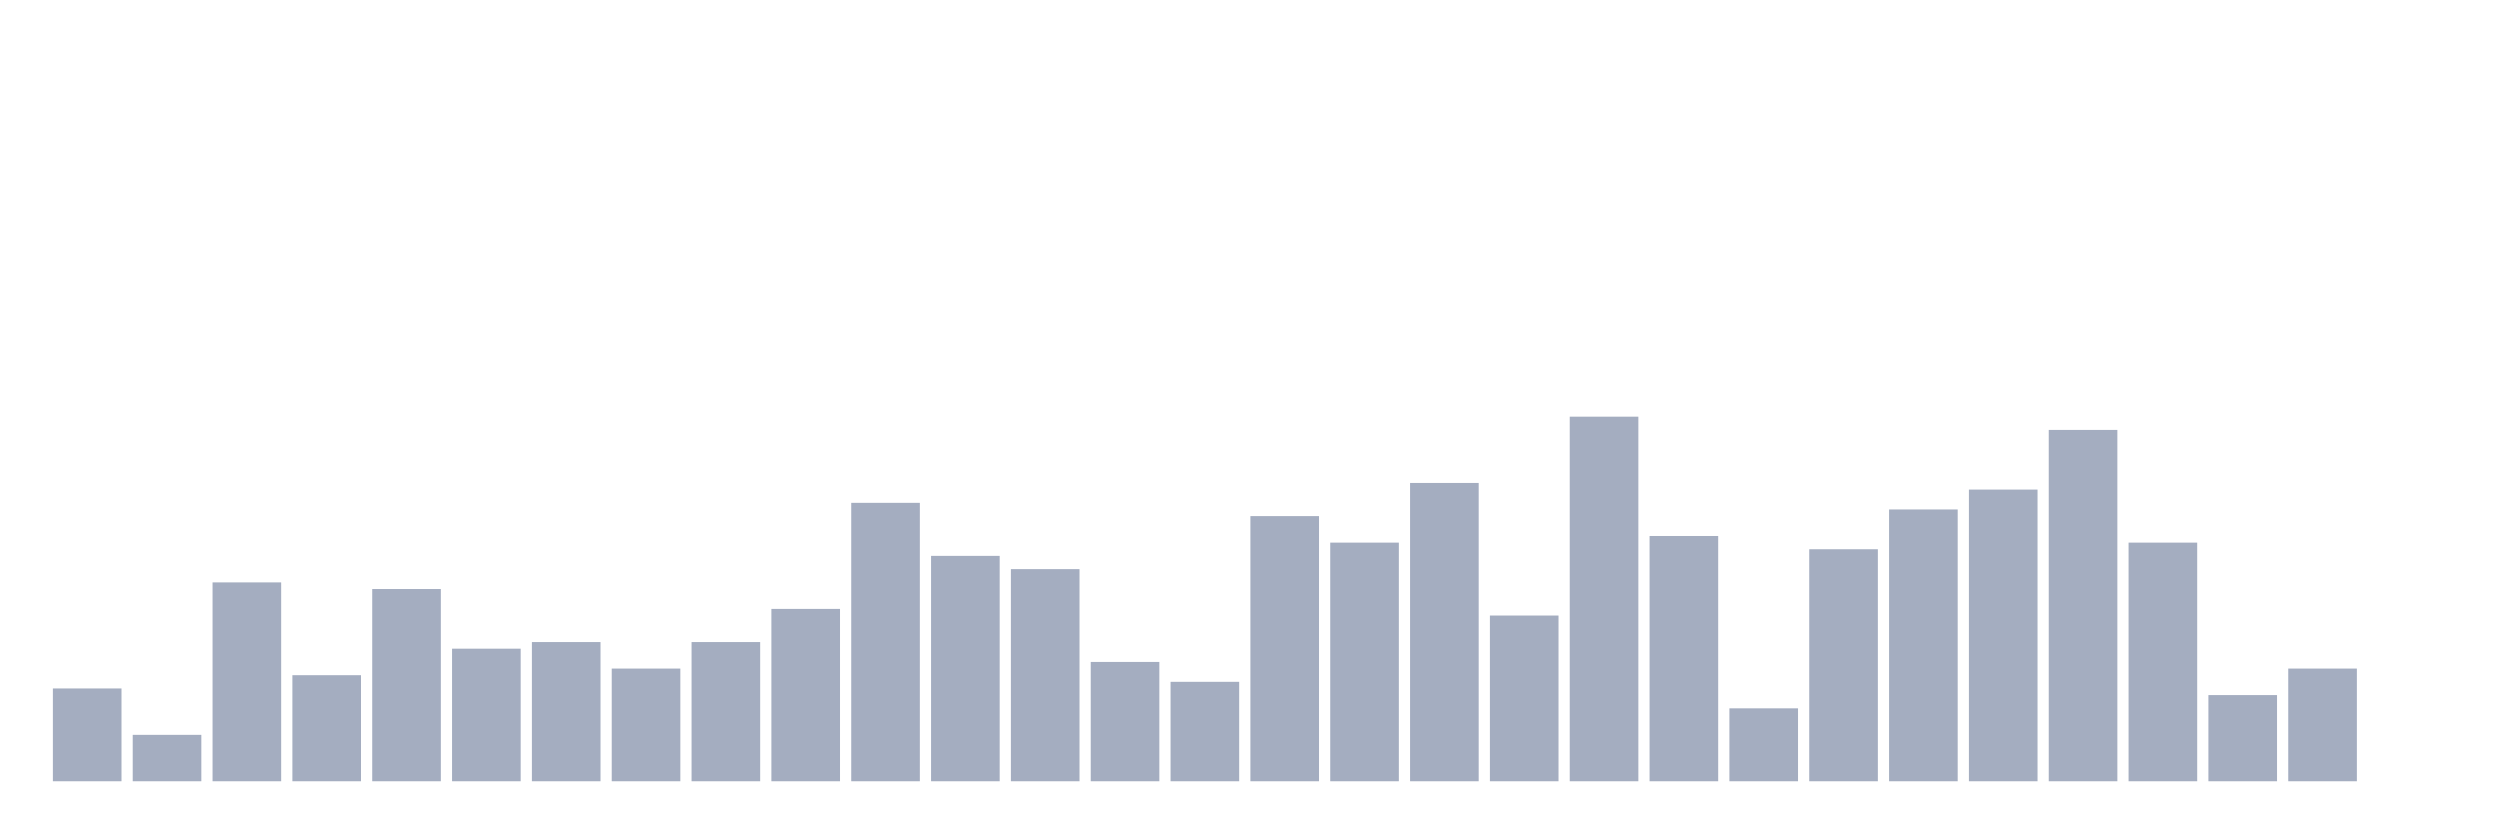
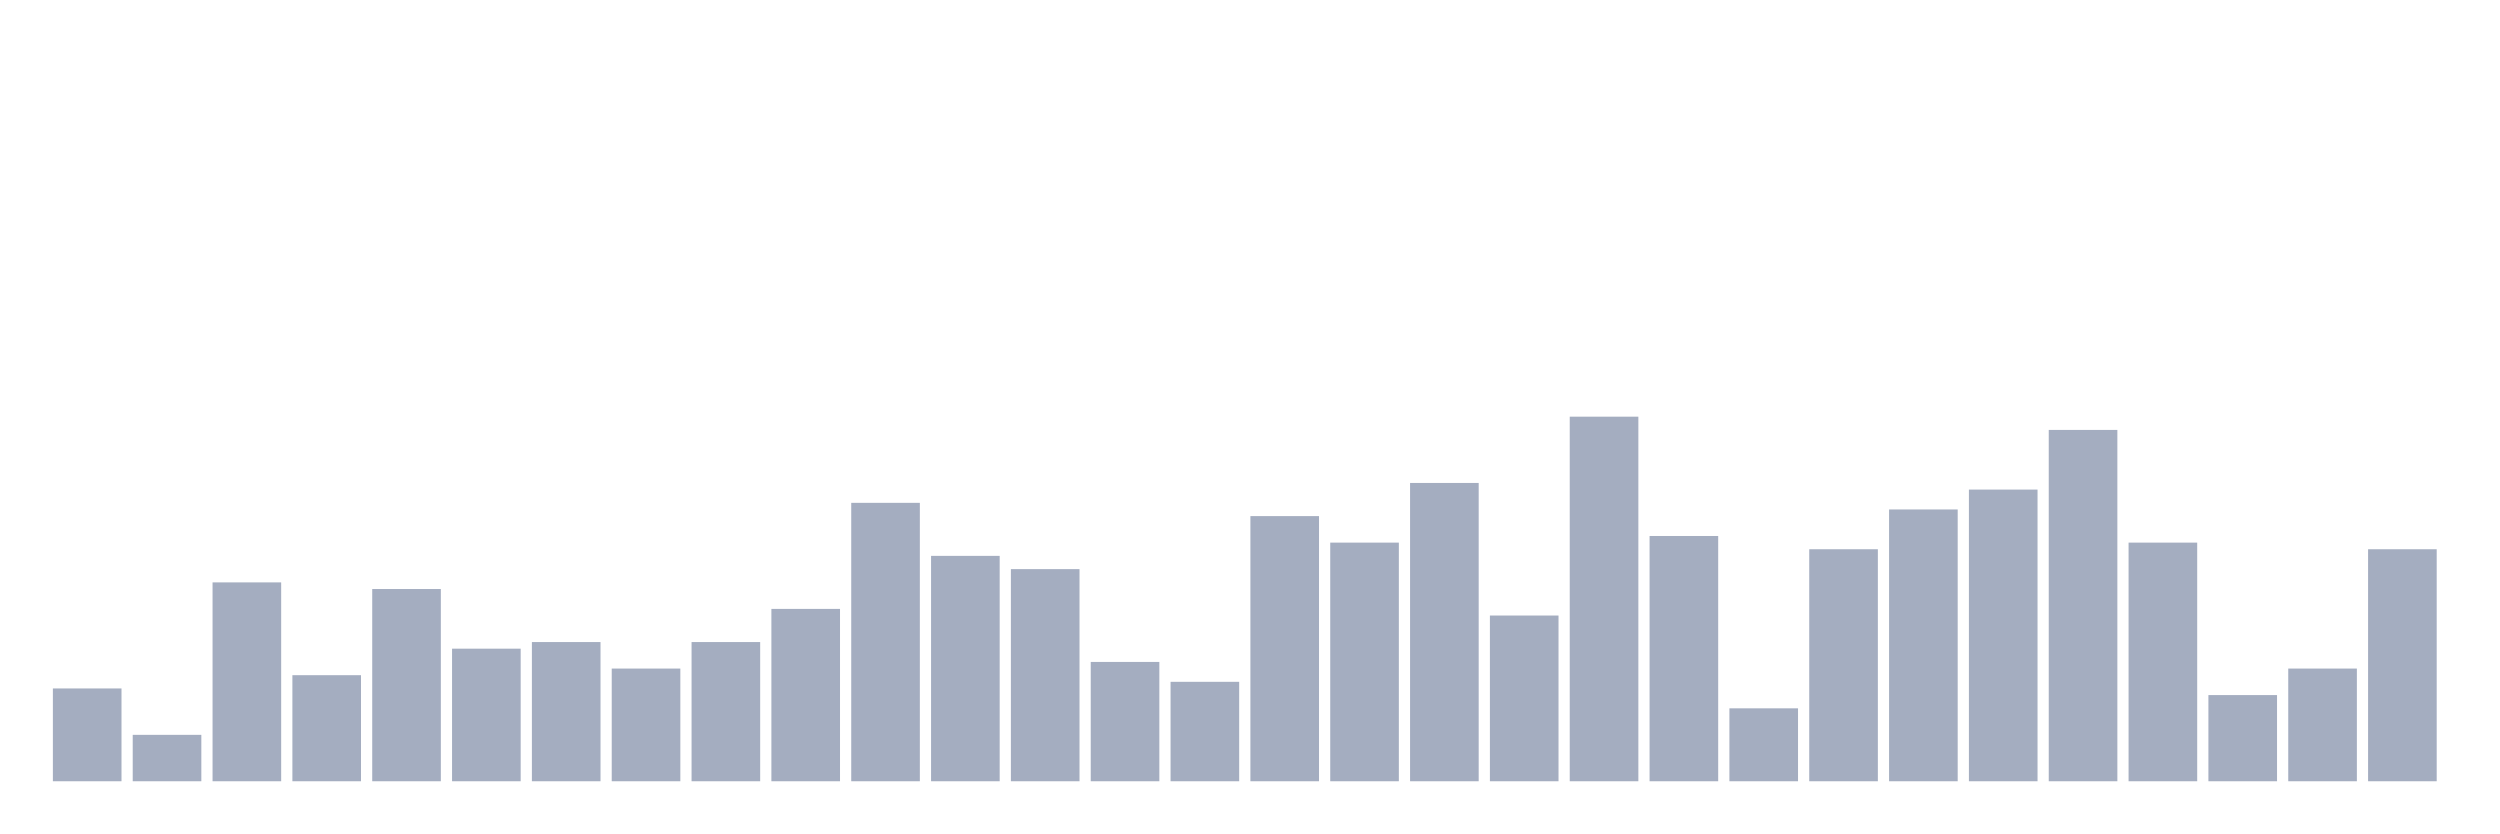
<svg xmlns="http://www.w3.org/2000/svg" viewBox="0 0 480 160">
  <g transform="translate(10,10)">
    <rect class="bar" x="0.153" width="13.175" y="122.182" height="17.818" fill="rgb(164,173,192)" />
    <rect class="bar" x="15.482" width="13.175" y="131.091" height="8.909" fill="rgb(164,173,192)" />
    <rect class="bar" x="30.81" width="13.175" y="101.818" height="38.182" fill="rgb(164,173,192)" />
    <rect class="bar" x="46.138" width="13.175" y="119.636" height="20.364" fill="rgb(164,173,192)" />
    <rect class="bar" x="61.466" width="13.175" y="103.091" height="36.909" fill="rgb(164,173,192)" />
    <rect class="bar" x="76.794" width="13.175" y="114.545" height="25.455" fill="rgb(164,173,192)" />
    <rect class="bar" x="92.123" width="13.175" y="113.273" height="26.727" fill="rgb(164,173,192)" />
    <rect class="bar" x="107.451" width="13.175" y="118.364" height="21.636" fill="rgb(164,173,192)" />
    <rect class="bar" x="122.779" width="13.175" y="113.273" height="26.727" fill="rgb(164,173,192)" />
    <rect class="bar" x="138.107" width="13.175" y="106.909" height="33.091" fill="rgb(164,173,192)" />
    <rect class="bar" x="153.436" width="13.175" y="86.545" height="53.455" fill="rgb(164,173,192)" />
    <rect class="bar" x="168.764" width="13.175" y="96.727" height="43.273" fill="rgb(164,173,192)" />
    <rect class="bar" x="184.092" width="13.175" y="99.273" height="40.727" fill="rgb(164,173,192)" />
    <rect class="bar" x="199.42" width="13.175" y="117.091" height="22.909" fill="rgb(164,173,192)" />
    <rect class="bar" x="214.748" width="13.175" y="120.909" height="19.091" fill="rgb(164,173,192)" />
    <rect class="bar" x="230.077" width="13.175" y="89.091" height="50.909" fill="rgb(164,173,192)" />
    <rect class="bar" x="245.405" width="13.175" y="94.182" height="45.818" fill="rgb(164,173,192)" />
    <rect class="bar" x="260.733" width="13.175" y="82.727" height="57.273" fill="rgb(164,173,192)" />
    <rect class="bar" x="276.061" width="13.175" y="108.182" height="31.818" fill="rgb(164,173,192)" />
    <rect class="bar" x="291.39" width="13.175" y="70" height="70" fill="rgb(164,173,192)" />
    <rect class="bar" x="306.718" width="13.175" y="92.909" height="47.091" fill="rgb(164,173,192)" />
    <rect class="bar" x="322.046" width="13.175" y="126" height="14" fill="rgb(164,173,192)" />
    <rect class="bar" x="337.374" width="13.175" y="95.455" height="44.545" fill="rgb(164,173,192)" />
    <rect class="bar" x="352.702" width="13.175" y="87.818" height="52.182" fill="rgb(164,173,192)" />
    <rect class="bar" x="368.031" width="13.175" y="84" height="56" fill="rgb(164,173,192)" />
    <rect class="bar" x="383.359" width="13.175" y="72.545" height="67.455" fill="rgb(164,173,192)" />
    <rect class="bar" x="398.687" width="13.175" y="94.182" height="45.818" fill="rgb(164,173,192)" />
    <rect class="bar" x="414.015" width="13.175" y="123.455" height="16.545" fill="rgb(164,173,192)" />
    <rect class="bar" x="429.344" width="13.175" y="118.364" height="21.636" fill="rgb(164,173,192)" />
-     <rect class="bar" x="444.672" width="13.175" y="140" height="0" fill="rgb(164,173,192)" />
+     <rect class="bar" x="444.672" width="13.175" y="95.455" height="44.545" fill="rgb(164,173,192)" />
  </g>
</svg>
